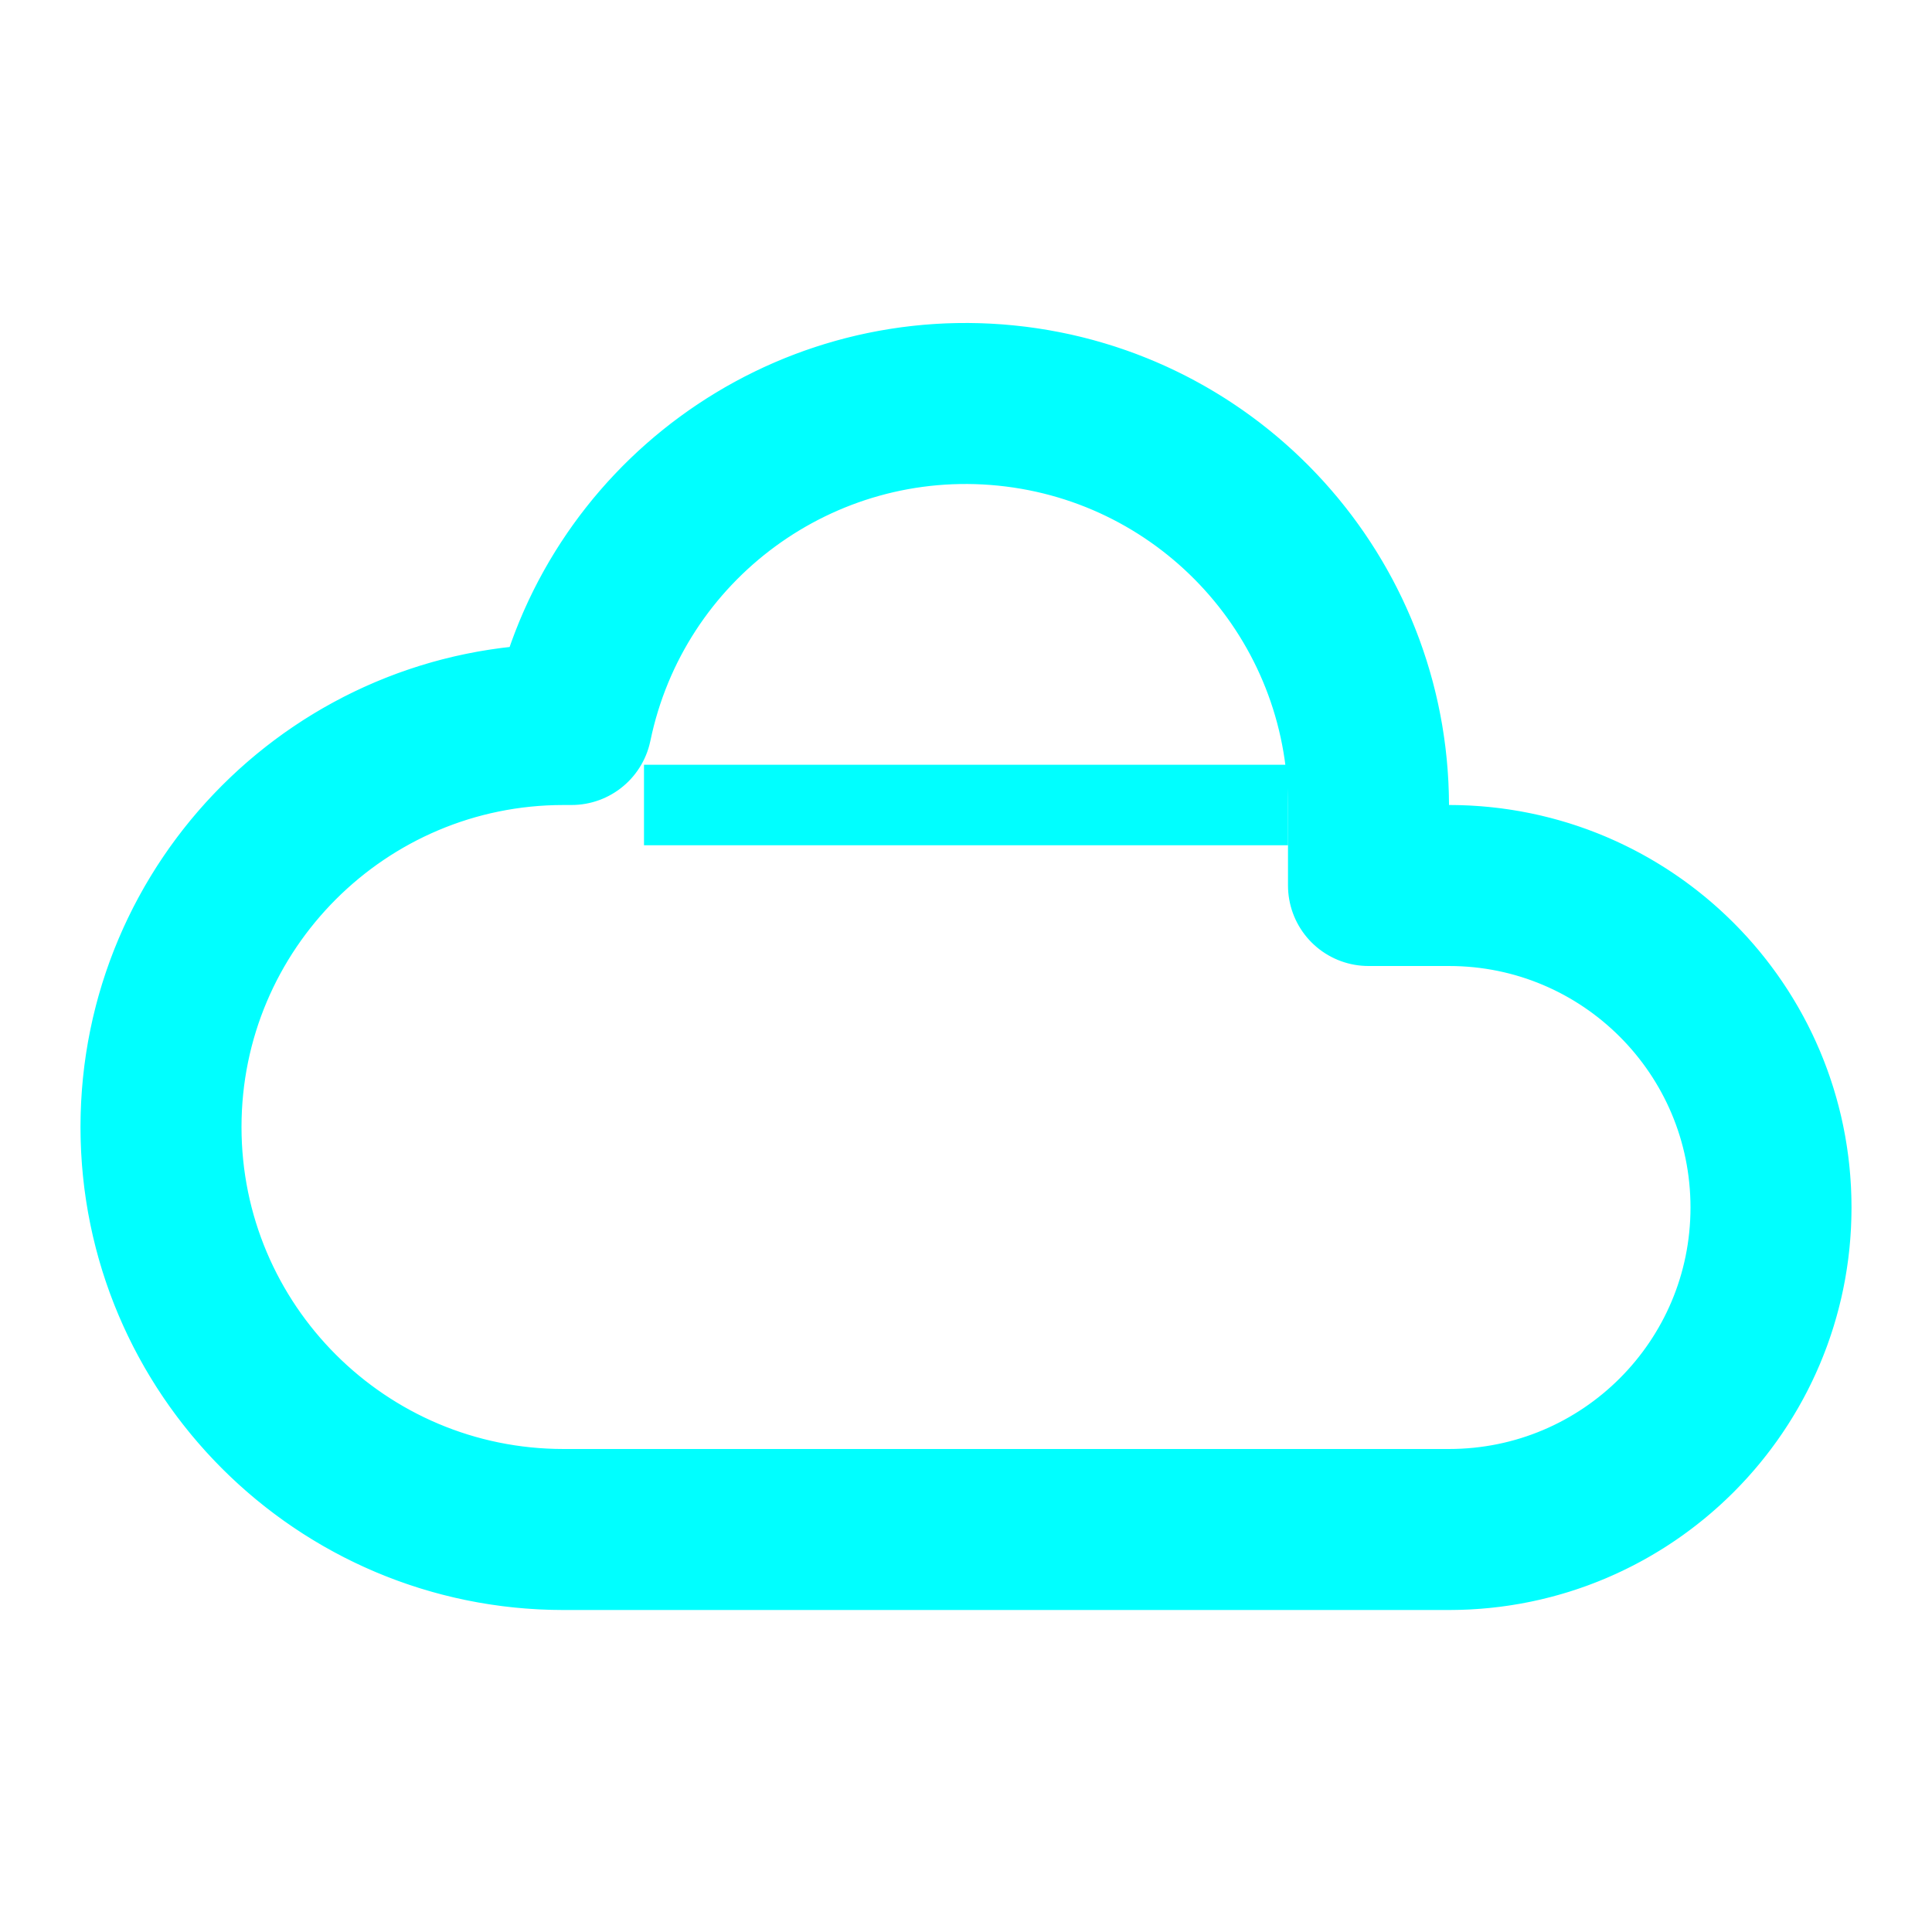
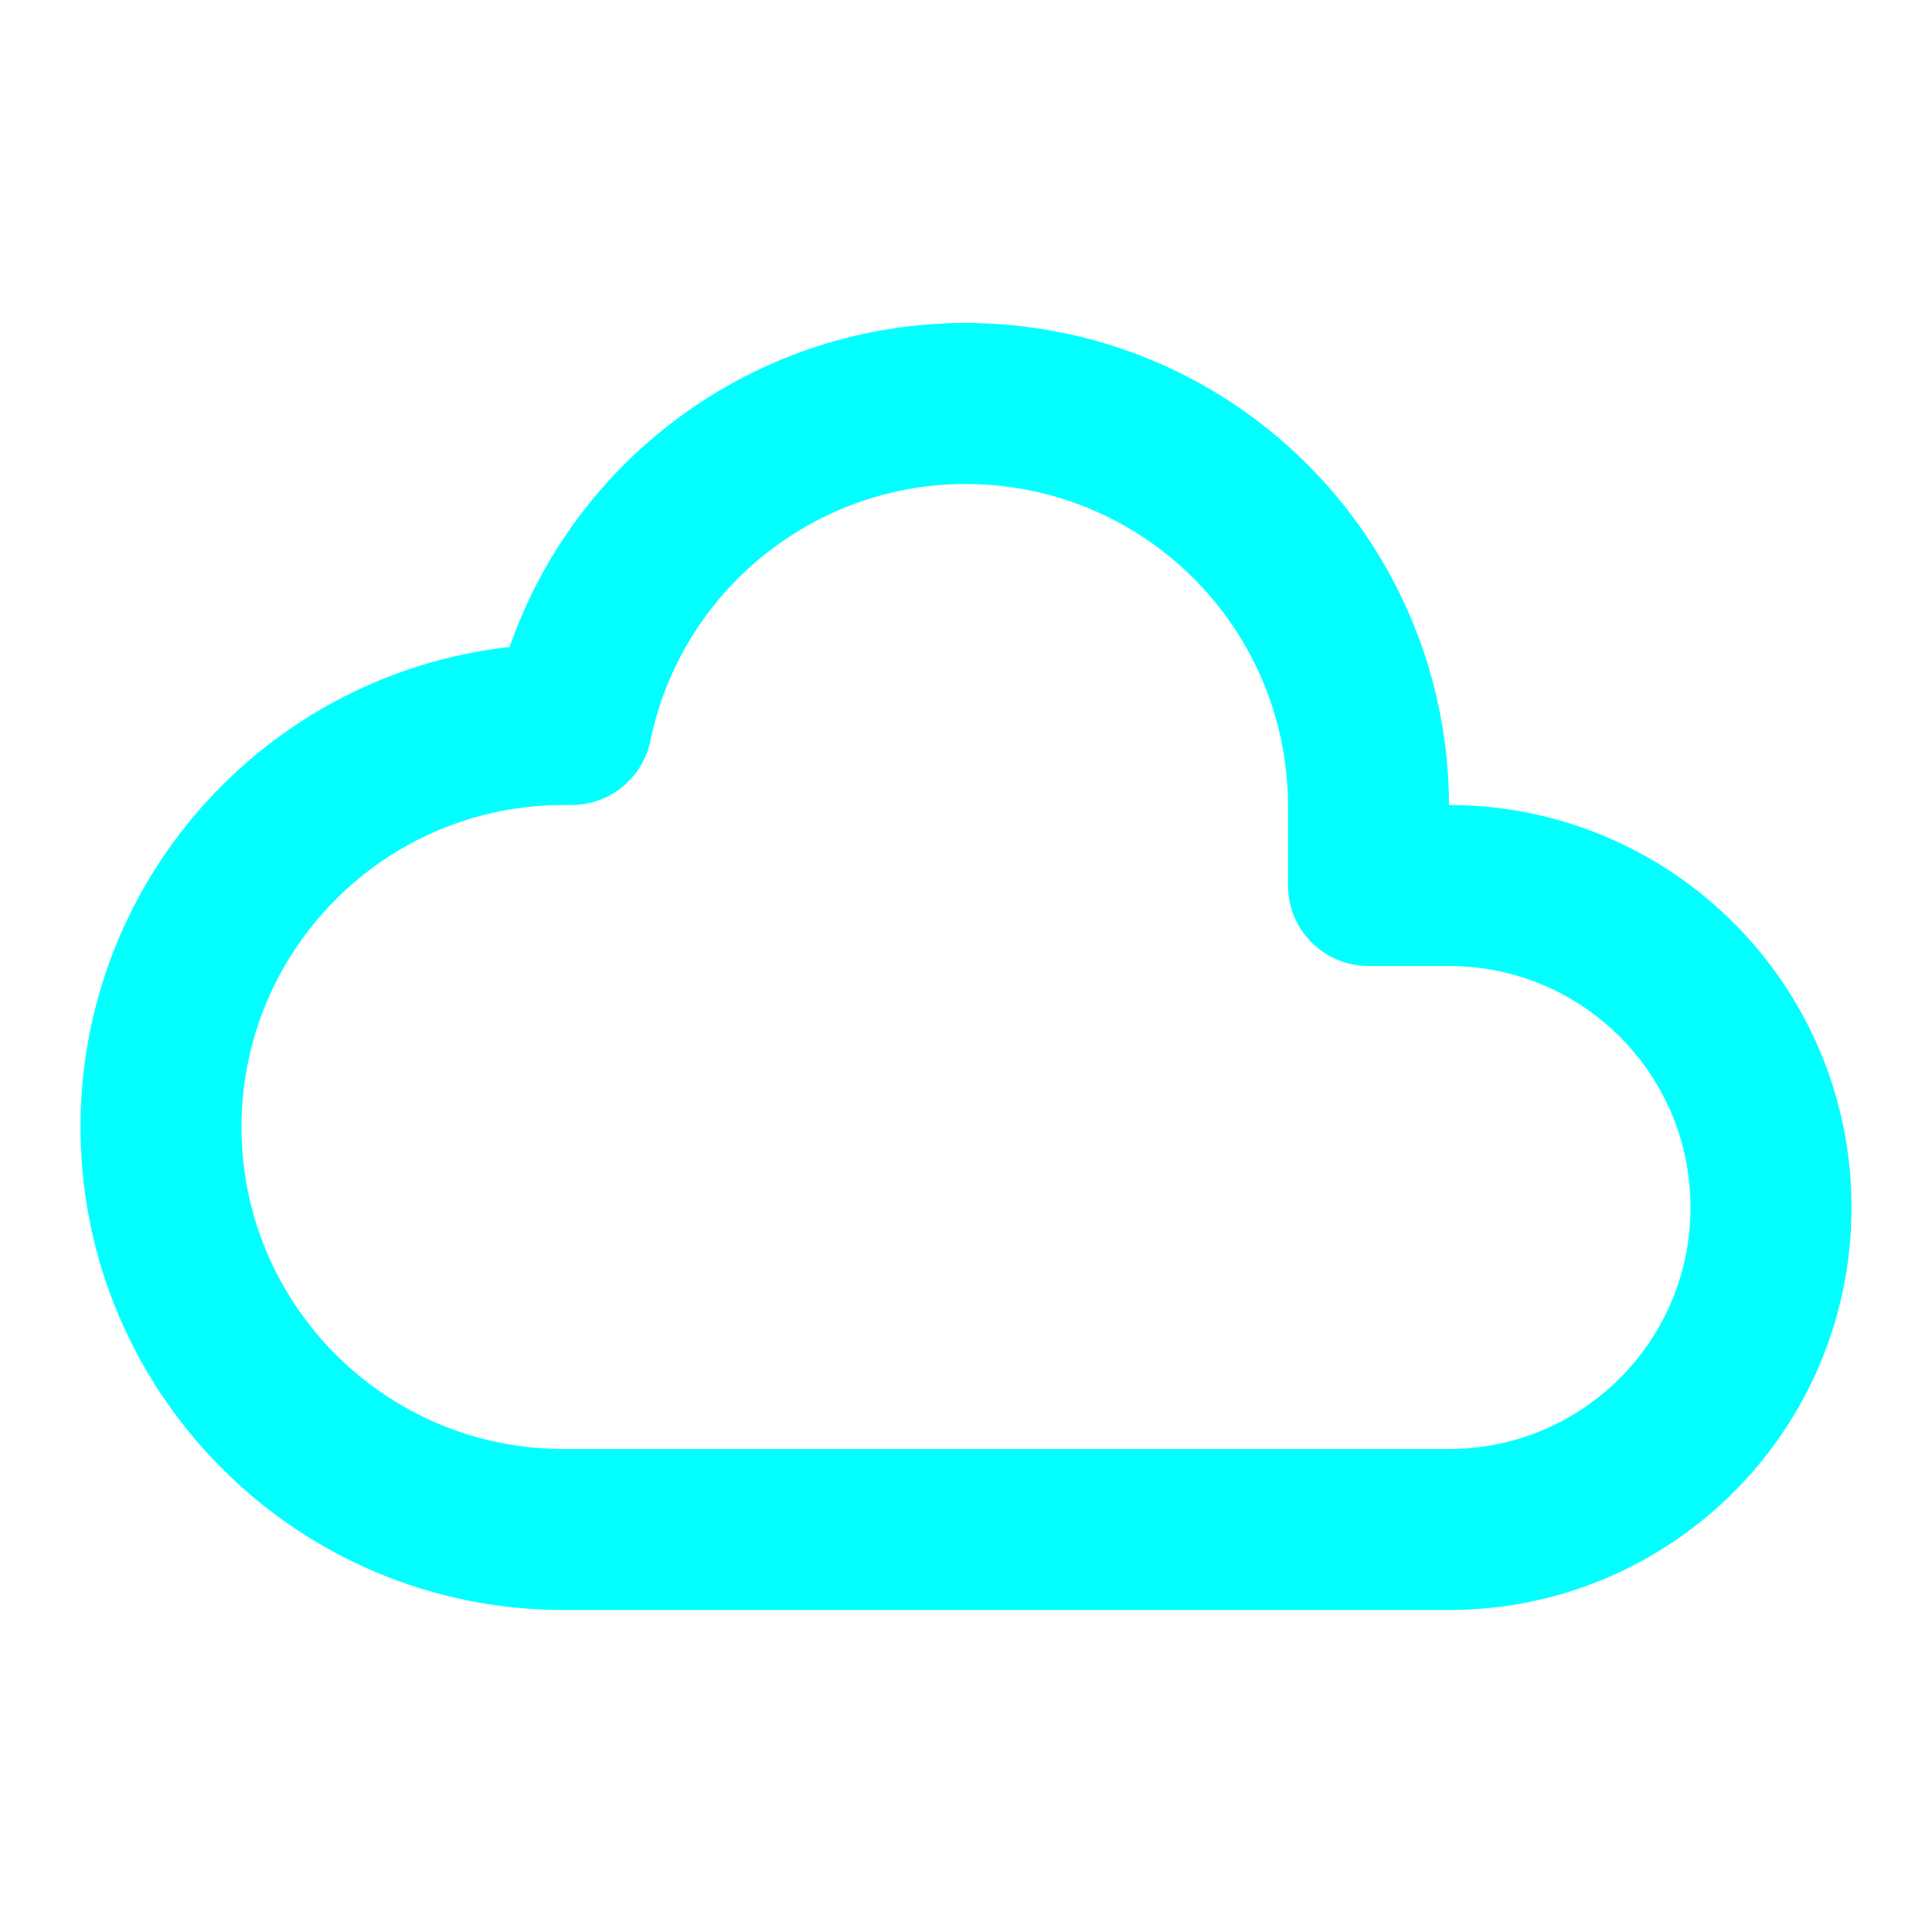
<svg xmlns="http://www.w3.org/2000/svg" width="64" height="64" viewBox="0 0 24 24">
  <g fill="#0ff" stroke="none">
-     <path stroke-dasharray="60" stroke-linecap="round" stroke-linejoin="round" stroke-width="2" d="M7 19h11c2.21 0 4-1.79 4-4s-1.79-4-4-4h-1v-1a5.002 5.002 0 0 0-9.9-1H7c-2.76 0-5 2.24-5 5s2.24 5 5 5" stroke="#0ff" fill-opacity="0">
+     <path fill="none" stroke="#0ff" stroke-dasharray="60" stroke-linecap="round" stroke-linejoin="round" stroke-width="2" d="M7 19h11c2.21 0 4-1.79 4-4s-1.79-4-4-4h-1v-1a5.002 5.002 0 0 0-9.9-1H7c-2.76 0-5 2.24-5 5s2.24 5 5 5">
      <animate attributeName="d" dur="12s" keyTimes="0;0.25;0.5;0.75;1" repeatCount="indefinite" values="M7 19h11c2.21 0 4 -1.79 4 -4c0 -2.21 -1.79 -4 -4 -4h-1v-1c0 -2.76 -2.24 -5 -5 -5c-2.42 0 -4.44 1.72 -4.9 4h-0.1c-2.76 0 -5 2.24 -5 5c0 2.76 2.24 5 5 5Z;M6 19h12c2.21 0 4 -1.79 4 -4c0 -2.21 -1.79 -4 -4 -4h0v-1c0 -2.76 -2.24 -5 -5 -5c-2.42 0 -4.44 1.72 -4.9 4h-2.1c-2.76 0 -5 2.24 -5 5c0 2.76 2.24 5 5 5Z;M6 19h11c2.21 0 4 -1.79 4 -4c0 -2.21 -1.79 -4 -4 -4h0v-1c0 -2.76 -2.24 -5 -5 -5c-2.42 0 -4.44 1.72 -4.9 4h-1.1c-2.76 0 -5 2.24 -5 5c0 2.76 2.24 5 5 5Z;M7 19h10c2.21 0 4 -1.79 4 -4c0 -2.21 -1.79 -4 -4 -4h0v-1c0 -2.76 -2.24 -5 -5 -5c-2.42 0 -4.44 1.72 -4.9 4h-0.1c-2.76 0 -5 2.24 -5 5c0 2.76 2.24 5 5 5Z;M7 19h11c2.21 0 4 -1.79 4 -4c0 -2.21 -1.79 -4 -4 -4h-1v-1c0 -2.76 -2.24 -5 -5 -5c-2.42 0 -4.44 1.72 -4.9 4h-0.1c-2.76 0 -5 2.24 -5 5c0 2.76 2.24 5 5 5Z" />
      <animate fill="freeze" attributeName="stroke-dashoffset" dur="0.6s" values="60;0" />
      <animate fill="freeze" attributeName="fill-opacity" begin="0.6s" dur="0.15s" to=".3" />
    </path>
-     <path d="M10.5 10H16 8z" stroke="#0ff" fill-opacity="0">
+     <path d="M10.5 10H16 8z">
      <animate fill="freeze" attributeName="d" begin="0.85s" dur="0.4s" keyTimes="0;0.4;1" values="M10.5 10h3v0h2.5l-4 0l-4 0h2.5Z;M10.5 10h3v0h2.5l-4 4l-4 -4h2.5Z;M10.5 10h3v3h2.5l-4 4l-4 -4h2.5Z" />
      <animate attributeName="d" begin="1.25s" dur="1.5s" keyTimes="0;0.25;0.75;1" repeatCount="indefinite" values="M10.5 10h3v3h2.5l-4 4l-4 -4h2.5Z;M10.5 10h3v4h2.5l-4 4l-4 -4h2.5Z;M10.5 10h3v2h2.5l-4 4l-4 -4h2.5Z;M10.5 10h3v3h2.5l-4 4l-4 -4h2.5Z" />
    </path>
  </g>
</svg>
